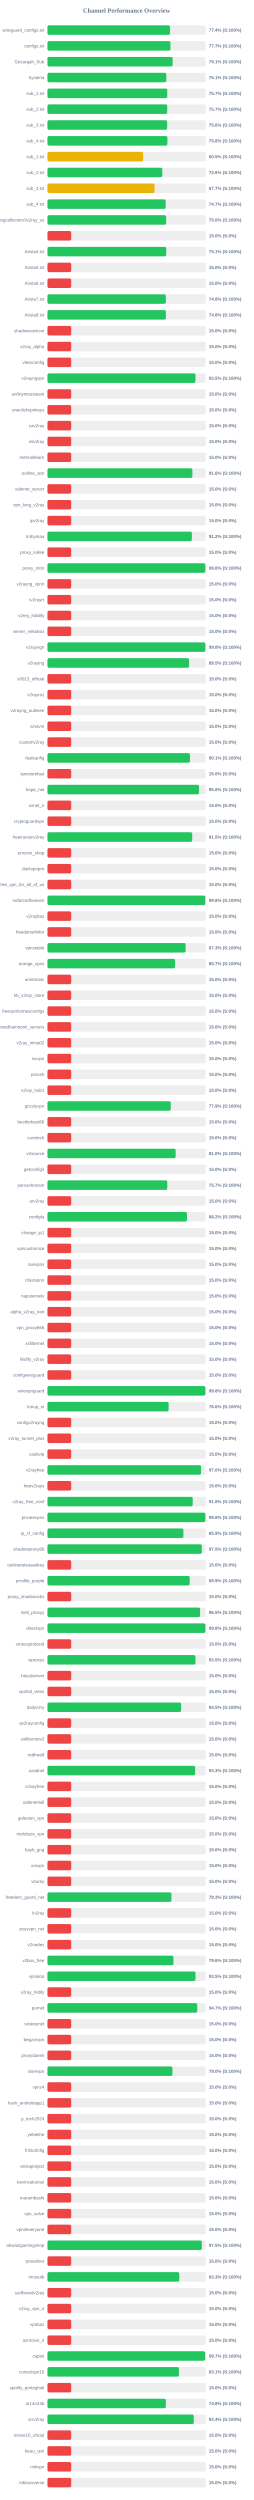
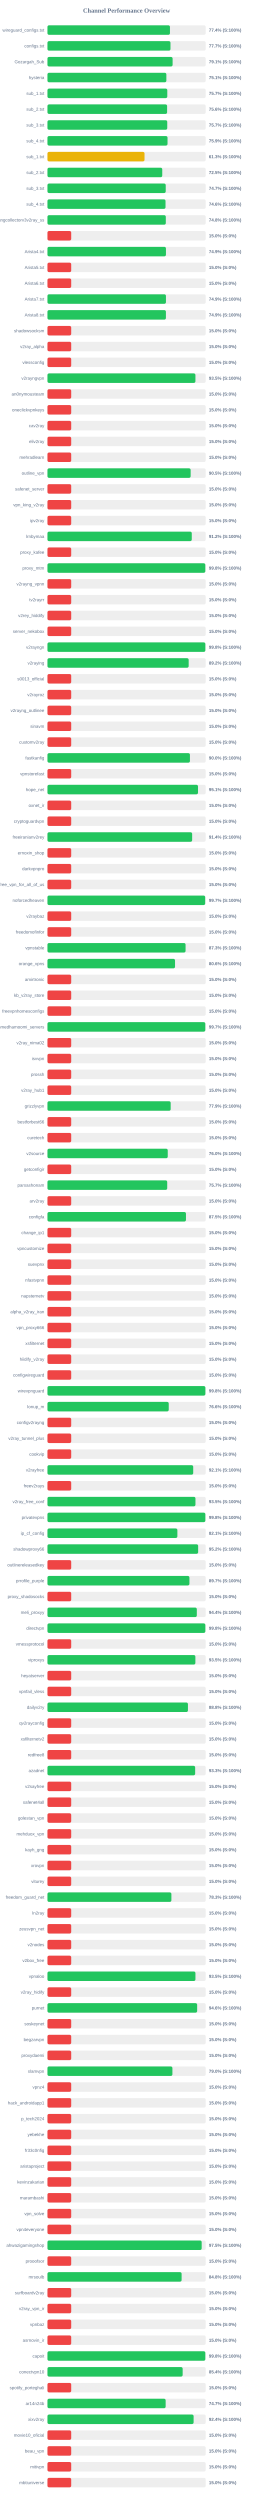
<svg xmlns="http://www.w3.org/2000/svg" width="800" height="7900" version="1.1">
  <style>
        .row { font: 14px Arial; fill: #64748b; }
        .score { font: bold 14px Arial; fill: #64748b; }
    </style>
  <text x="400" y="40" text-anchor="middle" font-size="20px" font-weight="bold" fill="#64748b">Channel Performance Overview</text>
  <rect x="150" y="80" width="500" height="30" fill="#eee" rx="5" />
-   <rect x="150" y="80" width="387.2" height="30" fill="#22c55e" rx="5" />
+   <rect x="150" y="80" width="387.05" height="30" fill="#22c55e" rx="5" />
  <text x="140" y="100" text-anchor="end" class="row">wireguard_configs.txt</text>
  <text x="660" y="100" text-anchor="start" class="score">77.4% (S:100%)</text>
  <rect x="150" y="130" width="500" height="30" fill="#eee" rx="5" />
-   <rect x="150" y="130" width="388.65" height="30" fill="#22c55e" rx="5" />
+   <rect x="150" y="130" width="388.7" height="30" fill="#22c55e" rx="5" />
  <text x="140" y="150" text-anchor="end" class="row">configs.txt</text>
  <text x="660" y="150" text-anchor="start" class="score">77.7% (S:100%)</text>
  <rect x="150" y="180" width="500" height="30" fill="#eee" rx="5" />
-   <rect x="150" y="180" width="395.55" height="30" fill="#22c55e" rx="5" />
+   <rect x="150" y="180" width="395.45" height="30" fill="#22c55e" rx="5" />
  <text x="140" y="200" text-anchor="end" class="row">Gozargah_Sub</text>
  <text x="660" y="200" text-anchor="start" class="score">79.1% (S:100%)</text>
  <rect x="150" y="230" width="500" height="30" fill="#eee" rx="5" />
-   <rect x="150" y="230" width="375.65" height="30" fill="#22c55e" rx="5" />
+   <rect x="150" y="230" width="375.7" height="30" fill="#22c55e" rx="5" />
  <text x="140" y="250" text-anchor="end" class="row">hysteria</text>
  <text x="660" y="250" text-anchor="start" class="score">75.1% (S:100%)</text>
  <rect x="150" y="280" width="500" height="30" fill="#eee" rx="5" />
-   <rect x="150" y="280" width="378.4" height="30" fill="#22c55e" rx="5" />
+   <rect x="150" y="280" width="378.65" height="30" fill="#22c55e" rx="5" />
  <text x="140" y="300" text-anchor="end" class="row">sub_1.txt</text>
  <text x="660" y="300" text-anchor="start" class="score">75.7% (S:100%)</text>
  <rect x="150" y="330" width="500" height="30" fill="#eee" rx="5" />
-   <rect x="150" y="330" width="378.35" height="30" fill="#22c55e" rx="5" />
+   <rect x="150" y="330" width="378.05" height="30" fill="#22c55e" rx="5" />
  <text x="140" y="350" text-anchor="end" class="row">sub_2.txt</text>
-   <text x="660" y="350" text-anchor="start" class="score">75.7% (S:100%)</text>
+   <text x="660" y="350" text-anchor="start" class="score">75.6% (S:100%)</text>
  <rect x="150" y="380" width="500" height="30" fill="#eee" rx="5" />
-   <rect x="150" y="380" width="378.2" height="30" fill="#22c55e" rx="5" />
+   <rect x="150" y="380" width="378.5" height="30" fill="#22c55e" rx="5" />
  <text x="140" y="400" text-anchor="end" class="row">sub_3.txt</text>
-   <text x="660" y="400" text-anchor="start" class="score">75.6% (S:100%)</text>
+   <text x="660" y="400" text-anchor="start" class="score">75.7% (S:100%)</text>
  <rect x="150" y="430" width="500" height="30" fill="#eee" rx="5" />
-   <rect x="150" y="430" width="379.0" height="30" fill="#22c55e" rx="5" />
+   <rect x="150" y="430" width="379.4" height="30" fill="#22c55e" rx="5" />
  <text x="140" y="450" text-anchor="end" class="row">sub_4.txt</text>
-   <text x="660" y="450" text-anchor="start" class="score">75.8% (S:100%)</text>
+   <text x="660" y="450" text-anchor="start" class="score">75.9% (S:100%)</text>
  <rect x="150" y="480" width="500" height="30" fill="#eee" rx="5" />
-   <rect x="150" y="480" width="302.3" height="30" fill="#eab308" rx="5" />
+   <rect x="150" y="480" width="306.7" height="30" fill="#eab308" rx="5" />
  <text x="140" y="500" text-anchor="end" class="row">sub_1.txt</text>
-   <text x="660" y="500" text-anchor="start" class="score">60.5% (S:100%)</text>
+   <text x="660" y="500" text-anchor="start" class="score">61.3% (S:100%)</text>
  <rect x="150" y="530" width="500" height="30" fill="#eee" rx="5" />
-   <rect x="150" y="530" width="362.85" height="30" fill="#22c55e" rx="5" />
+   <rect x="150" y="530" width="362.7" height="30" fill="#22c55e" rx="5" />
  <text x="140" y="550" text-anchor="end" class="row">sub_2.txt</text>
-   <text x="660" y="550" text-anchor="start" class="score">72.6% (S:100%)</text>
+   <text x="660" y="550" text-anchor="start" class="score">72.5% (S:100%)</text>
  <rect x="150" y="580" width="500" height="30" fill="#eee" rx="5" />
-   <rect x="150" y="580" width="338.3" height="30" fill="#eab308" rx="5" />
+   <rect x="150" y="580" width="373.7" height="30" fill="#22c55e" rx="5" />
  <text x="140" y="600" text-anchor="end" class="row">sub_3.txt</text>
-   <text x="660" y="600" text-anchor="start" class="score">67.7% (S:100%)</text>
+   <text x="660" y="600" text-anchor="start" class="score">74.7% (S:100%)</text>
  <rect x="150" y="630" width="500" height="30" fill="#eee" rx="5" />
-   <rect x="150" y="630" width="373.6" height="30" fill="#22c55e" rx="5" />
+   <rect x="150" y="630" width="373.05" height="30" fill="#22c55e" rx="5" />
  <text x="140" y="650" text-anchor="end" class="row">sub_4.txt</text>
-   <text x="660" y="650" text-anchor="start" class="score">74.7% (S:100%)</text>
+   <text x="660" y="650" text-anchor="start" class="score">74.6% (S:100%)</text>
  <rect x="150" y="680" width="500" height="30" fill="#eee" rx="5" />
-   <rect x="150" y="680" width="375.0" height="30" fill="#22c55e" rx="5" />
+   <rect x="150" y="680" width="373.95" height="30" fill="#22c55e" rx="5" />
  <text x="140" y="700" text-anchor="end" class="row">kayhgngcollectorv3v2ray_ss</text>
-   <text x="660" y="700" text-anchor="start" class="score">75.0% (S:100%)</text>
+   <text x="660" y="700" text-anchor="start" class="score">74.8% (S:100%)</text>
  <rect x="150" y="730" width="500" height="30" fill="#eee" rx="5" />
  <rect x="150" y="730" width="75.0" height="30" fill="#ef4444" rx="5" />
  <text x="140" y="750" text-anchor="end" class="row" />
  <text x="660" y="750" text-anchor="start" class="score">15.0% (S:0%)</text>
  <rect x="150" y="780" width="500" height="30" fill="#eee" rx="5" />
-   <rect x="150" y="780" width="375.3" height="30" fill="#22c55e" rx="5" />
+   <rect x="150" y="780" width="374.4" height="30" fill="#22c55e" rx="5" />
  <text x="140" y="800" text-anchor="end" class="row">Arista4.txt</text>
-   <text x="660" y="800" text-anchor="start" class="score">75.1% (S:100%)</text>
+   <text x="660" y="800" text-anchor="start" class="score">74.9% (S:100%)</text>
  <rect x="150" y="830" width="500" height="30" fill="#eee" rx="5" />
  <rect x="150" y="830" width="75.0" height="30" fill="#ef4444" rx="5" />
  <text x="140" y="850" text-anchor="end" class="row">Arista5.txt</text>
  <text x="660" y="850" text-anchor="start" class="score">15.0% (S:0%)</text>
  <rect x="150" y="880" width="500" height="30" fill="#eee" rx="5" />
  <rect x="150" y="880" width="75.0" height="30" fill="#ef4444" rx="5" />
  <text x="140" y="900" text-anchor="end" class="row">Arista6.txt</text>
  <text x="660" y="900" text-anchor="start" class="score">15.0% (S:0%)</text>
  <rect x="150" y="930" width="500" height="30" fill="#eee" rx="5" />
-   <rect x="150" y="930" width="374.1" height="30" fill="#22c55e" rx="5" />
+   <rect x="150" y="930" width="374.4" height="30" fill="#22c55e" rx="5" />
  <text x="140" y="950" text-anchor="end" class="row">Arista7.txt</text>
-   <text x="660" y="950" text-anchor="start" class="score">74.8% (S:100%)</text>
+   <text x="660" y="950" text-anchor="start" class="score">74.9% (S:100%)</text>
  <rect x="150" y="980" width="500" height="30" fill="#eee" rx="5" />
-   <rect x="150" y="980" width="374.15" height="30" fill="#22c55e" rx="5" />
+   <rect x="150" y="980" width="374.3" height="30" fill="#22c55e" rx="5" />
  <text x="140" y="1000" text-anchor="end" class="row">Arista8.txt</text>
-   <text x="660" y="1000" text-anchor="start" class="score">74.8% (S:100%)</text>
+   <text x="660" y="1000" text-anchor="start" class="score">74.9% (S:100%)</text>
  <rect x="150" y="1030" width="500" height="30" fill="#eee" rx="5" />
  <rect x="150" y="1030" width="75.0" height="30" fill="#ef4444" rx="5" />
  <text x="140" y="1050" text-anchor="end" class="row">shadowsocksm</text>
  <text x="660" y="1050" text-anchor="start" class="score">15.0% (S:0%)</text>
  <rect x="150" y="1080" width="500" height="30" fill="#eee" rx="5" />
  <rect x="150" y="1080" width="75.0" height="30" fill="#ef4444" rx="5" />
  <text x="140" y="1100" text-anchor="end" class="row">v2ray_alpha</text>
  <text x="660" y="1100" text-anchor="start" class="score">15.0% (S:0%)</text>
  <rect x="150" y="1130" width="500" height="30" fill="#eee" rx="5" />
  <rect x="150" y="1130" width="75.0" height="30" fill="#ef4444" rx="5" />
  <text x="140" y="1150" text-anchor="end" class="row">vlessconfig</text>
  <text x="660" y="1150" text-anchor="start" class="score">15.0% (S:0%)</text>
  <rect x="150" y="1180" width="500" height="30" fill="#eee" rx="5" />
-   <rect x="150" y="1180" width="467.65" height="30" fill="#22c55e" rx="5" />
+   <rect x="150" y="1180" width="467.55" height="30" fill="#22c55e" rx="5" />
  <text x="140" y="1200" text-anchor="end" class="row">v2rayngvpn</text>
  <text x="660" y="1200" text-anchor="start" class="score">93.5% (S:100%)</text>
  <rect x="150" y="1230" width="500" height="30" fill="#eee" rx="5" />
  <rect x="150" y="1230" width="75.0" height="30" fill="#ef4444" rx="5" />
  <text x="140" y="1250" text-anchor="end" class="row">an0nymousteam</text>
  <text x="660" y="1250" text-anchor="start" class="score">15.0% (S:0%)</text>
  <rect x="150" y="1280" width="500" height="30" fill="#eee" rx="5" />
  <rect x="150" y="1280" width="75.0" height="30" fill="#ef4444" rx="5" />
  <text x="140" y="1300" text-anchor="end" class="row">oneclickvpnkeys</text>
  <text x="660" y="1300" text-anchor="start" class="score">15.0% (S:0%)</text>
  <rect x="150" y="1330" width="500" height="30" fill="#eee" rx="5" />
  <rect x="150" y="1330" width="75.0" height="30" fill="#ef4444" rx="5" />
  <text x="140" y="1350" text-anchor="end" class="row">cav2ray</text>
  <text x="660" y="1350" text-anchor="start" class="score">15.0% (S:0%)</text>
  <rect x="150" y="1380" width="500" height="30" fill="#eee" rx="5" />
  <rect x="150" y="1380" width="75.0" height="30" fill="#ef4444" rx="5" />
  <text x="140" y="1400" text-anchor="end" class="row">eliv2ray</text>
  <text x="660" y="1400" text-anchor="start" class="score">15.0% (S:0%)</text>
  <rect x="150" y="1430" width="500" height="30" fill="#eee" rx="5" />
  <rect x="150" y="1430" width="75.0" height="30" fill="#ef4444" rx="5" />
  <text x="140" y="1450" text-anchor="end" class="row">mehradlearn</text>
  <text x="660" y="1450" text-anchor="start" class="score">15.0% (S:0%)</text>
  <rect x="150" y="1480" width="500" height="30" fill="#eee" rx="5" />
-   <rect x="150" y="1480" width="457.95" height="30" fill="#22c55e" rx="5" />
+   <rect x="150" y="1480" width="452.45" height="30" fill="#22c55e" rx="5" />
  <text x="140" y="1500" text-anchor="end" class="row">outline_vpn</text>
-   <text x="660" y="1500" text-anchor="start" class="score">91.6% (S:100%)</text>
+   <text x="660" y="1500" text-anchor="start" class="score">90.5% (S:100%)</text>
  <rect x="150" y="1530" width="500" height="30" fill="#eee" rx="5" />
  <rect x="150" y="1530" width="75.0" height="30" fill="#ef4444" rx="5" />
  <text x="140" y="1550" text-anchor="end" class="row">safenet_server</text>
  <text x="660" y="1550" text-anchor="start" class="score">15.0% (S:0%)</text>
  <rect x="150" y="1580" width="500" height="30" fill="#eee" rx="5" />
  <rect x="150" y="1580" width="75.0" height="30" fill="#ef4444" rx="5" />
  <text x="140" y="1600" text-anchor="end" class="row">vpn_king_v2ray</text>
  <text x="660" y="1600" text-anchor="start" class="score">15.0% (S:0%)</text>
  <rect x="150" y="1630" width="500" height="30" fill="#eee" rx="5" />
  <rect x="150" y="1630" width="75.0" height="30" fill="#ef4444" rx="5" />
  <text x="140" y="1650" text-anchor="end" class="row">ipv2ray</text>
  <text x="660" y="1650" text-anchor="start" class="score">15.0% (S:0%)</text>
  <rect x="150" y="1680" width="500" height="30" fill="#eee" rx="5" />
-   <rect x="150" y="1680" width="456.25" height="30" fill="#22c55e" rx="5" />
+   <rect x="150" y="1680" width="456.0" height="30" fill="#22c55e" rx="5" />
  <text x="140" y="1700" text-anchor="end" class="row">lrnbymaa</text>
  <text x="660" y="1700" text-anchor="start" class="score">91.2% (S:100%)</text>
  <rect x="150" y="1730" width="500" height="30" fill="#eee" rx="5" />
  <rect x="150" y="1730" width="75.0" height="30" fill="#ef4444" rx="5" />
  <text x="140" y="1750" text-anchor="end" class="row">proxy_kafee</text>
  <text x="660" y="1750" text-anchor="start" class="score">15.0% (S:0%)</text>
  <rect x="150" y="1780" width="500" height="30" fill="#eee" rx="5" />
-   <rect x="150" y="1780" width="498.9" height="30" fill="#22c55e" rx="5" />
+   <rect x="150" y="1780" width="498.75" height="30" fill="#22c55e" rx="5" />
  <text x="140" y="1800" text-anchor="end" class="row">proxy_mtm</text>
  <text x="660" y="1800" text-anchor="start" class="score">99.8% (S:100%)</text>
  <rect x="150" y="1830" width="500" height="30" fill="#eee" rx="5" />
  <rect x="150" y="1830" width="75.0" height="30" fill="#ef4444" rx="5" />
  <text x="140" y="1850" text-anchor="end" class="row">v2rayng_vpnn</text>
  <text x="660" y="1850" text-anchor="start" class="score">15.0% (S:0%)</text>
  <rect x="150" y="1880" width="500" height="30" fill="#eee" rx="5" />
  <rect x="150" y="1880" width="75.0" height="30" fill="#ef4444" rx="5" />
  <text x="140" y="1900" text-anchor="end" class="row">tv2rayrr</text>
  <text x="660" y="1900" text-anchor="start" class="score">15.0% (S:0%)</text>
  <rect x="150" y="1930" width="500" height="30" fill="#eee" rx="5" />
  <rect x="150" y="1930" width="75.0" height="30" fill="#ef4444" rx="5" />
  <text x="140" y="1950" text-anchor="end" class="row">v2rey_hiddify</text>
  <text x="660" y="1950" text-anchor="start" class="score">15.0% (S:0%)</text>
  <rect x="150" y="1980" width="500" height="30" fill="#eee" rx="5" />
  <rect x="150" y="1980" width="75.0" height="30" fill="#ef4444" rx="5" />
  <text x="140" y="2000" text-anchor="end" class="row">server_nekobox</text>
  <text x="660" y="2000" text-anchor="start" class="score">15.0% (S:0%)</text>
  <rect x="150" y="2030" width="500" height="30" fill="#eee" rx="5" />
-   <rect x="150" y="2030" width="498.95" height="30" fill="#22c55e" rx="5" />
+   <rect x="150" y="2030" width="498.85" height="30" fill="#22c55e" rx="5" />
  <text x="140" y="2050" text-anchor="end" class="row">v2rayngn</text>
  <text x="660" y="2050" text-anchor="start" class="score">99.8% (S:100%)</text>
  <rect x="150" y="2080" width="500" height="30" fill="#eee" rx="5" />
-   <rect x="150" y="2080" width="447.45" height="30" fill="#22c55e" rx="5" />
+   <rect x="150" y="2080" width="446.2" height="30" fill="#22c55e" rx="5" />
  <text x="140" y="2100" text-anchor="end" class="row">v2raying</text>
-   <text x="660" y="2100" text-anchor="start" class="score">89.5% (S:100%)</text>
+   <text x="660" y="2100" text-anchor="start" class="score">89.2% (S:100%)</text>
  <rect x="150" y="2130" width="500" height="30" fill="#eee" rx="5" />
  <rect x="150" y="2130" width="75.0" height="30" fill="#ef4444" rx="5" />
  <text x="140" y="2150" text-anchor="end" class="row">s0013_official</text>
  <text x="660" y="2150" text-anchor="start" class="score">15.0% (S:0%)</text>
  <rect x="150" y="2180" width="500" height="30" fill="#eee" rx="5" />
  <rect x="150" y="2180" width="75.0" height="30" fill="#ef4444" rx="5" />
  <text x="140" y="2200" text-anchor="end" class="row">v2rayroz</text>
  <text x="660" y="2200" text-anchor="start" class="score">15.0% (S:0%)</text>
  <rect x="150" y="2230" width="500" height="30" fill="#eee" rx="5" />
  <rect x="150" y="2230" width="75.0" height="30" fill="#ef4444" rx="5" />
  <text x="140" y="2250" text-anchor="end" class="row">v2rayng_outlinee</text>
  <text x="660" y="2250" text-anchor="start" class="score">15.0% (S:0%)</text>
  <rect x="150" y="2280" width="500" height="30" fill="#eee" rx="5" />
  <rect x="150" y="2280" width="75.0" height="30" fill="#ef4444" rx="5" />
  <text x="140" y="2300" text-anchor="end" class="row">sinavm</text>
  <text x="660" y="2300" text-anchor="start" class="score">15.0% (S:0%)</text>
  <rect x="150" y="2330" width="500" height="30" fill="#eee" rx="5" />
  <rect x="150" y="2330" width="75.0" height="30" fill="#ef4444" rx="5" />
  <text x="140" y="2350" text-anchor="end" class="row">customv2ray</text>
  <text x="660" y="2350" text-anchor="start" class="score">15.0% (S:0%)</text>
  <rect x="150" y="2380" width="500" height="30" fill="#eee" rx="5" />
-   <rect x="150" y="2380" width="450.3" height="30" fill="#22c55e" rx="5" />
+   <rect x="150" y="2380" width="450.2" height="30" fill="#22c55e" rx="5" />
  <text x="140" y="2400" text-anchor="end" class="row">fastkanfig</text>
-   <text x="660" y="2400" text-anchor="start" class="score">90.1% (S:100%)</text>
+   <text x="660" y="2400" text-anchor="start" class="score">90.0% (S:100%)</text>
  <rect x="150" y="2430" width="500" height="30" fill="#eee" rx="5" />
  <rect x="150" y="2430" width="75.0" height="30" fill="#ef4444" rx="5" />
  <text x="140" y="2450" text-anchor="end" class="row">vpnstorefast</text>
  <text x="660" y="2450" text-anchor="start" class="score">15.0% (S:0%)</text>
  <rect x="150" y="2480" width="500" height="30" fill="#eee" rx="5" />
-   <rect x="150" y="2480" width="478.9" height="30" fill="#22c55e" rx="5" />
+   <rect x="150" y="2480" width="475.7" height="30" fill="#22c55e" rx="5" />
  <text x="140" y="2500" text-anchor="end" class="row">hope_net</text>
-   <text x="660" y="2500" text-anchor="start" class="score">95.8% (S:100%)</text>
+   <text x="660" y="2500" text-anchor="start" class="score">95.1% (S:100%)</text>
  <rect x="150" y="2530" width="500" height="30" fill="#eee" rx="5" />
  <rect x="150" y="2530" width="75.0" height="30" fill="#ef4444" rx="5" />
  <text x="140" y="2550" text-anchor="end" class="row">oxnet_ir</text>
  <text x="660" y="2550" text-anchor="start" class="score">15.0% (S:0%)</text>
  <rect x="150" y="2580" width="500" height="30" fill="#eee" rx="5" />
  <rect x="150" y="2580" width="75.0" height="30" fill="#ef4444" rx="5" />
  <text x="140" y="2600" text-anchor="end" class="row">cryptoguardvpn</text>
  <text x="660" y="2600" text-anchor="start" class="score">15.0% (S:0%)</text>
  <rect x="150" y="2630" width="500" height="30" fill="#eee" rx="5" />
-   <rect x="150" y="2630" width="457.45" height="30" fill="#22c55e" rx="5" />
+   <rect x="150" y="2630" width="457.2" height="30" fill="#22c55e" rx="5" />
  <text x="140" y="2650" text-anchor="end" class="row">freeiranianv2rey</text>
-   <text x="660" y="2650" text-anchor="start" class="score">91.5% (S:100%)</text>
+   <text x="660" y="2650" text-anchor="start" class="score">91.4% (S:100%)</text>
  <rect x="150" y="2680" width="500" height="30" fill="#eee" rx="5" />
  <rect x="150" y="2680" width="75.0" height="30" fill="#ef4444" rx="5" />
  <text x="140" y="2700" text-anchor="end" class="row">ernoxin_shop</text>
  <text x="660" y="2700" text-anchor="start" class="score">15.0% (S:0%)</text>
  <rect x="150" y="2730" width="500" height="30" fill="#eee" rx="5" />
  <rect x="150" y="2730" width="75.0" height="30" fill="#ef4444" rx="5" />
  <text x="140" y="2750" text-anchor="end" class="row">darkvpnpro</text>
  <text x="660" y="2750" text-anchor="start" class="score">15.0% (S:0%)</text>
  <rect x="150" y="2780" width="500" height="30" fill="#eee" rx="5" />
  <rect x="150" y="2780" width="75.0" height="30" fill="#ef4444" rx="5" />
  <text x="140" y="2800" text-anchor="end" class="row">free_vpn_for_all_of_us</text>
  <text x="660" y="2800" text-anchor="start" class="score">15.0% (S:0%)</text>
  <rect x="150" y="2830" width="500" height="30" fill="#eee" rx="5" />
-   <rect x="150" y="2830" width="498.85" height="30" fill="#22c55e" rx="5" />
+   <rect x="150" y="2830" width="498.3" height="30" fill="#22c55e" rx="5" />
  <text x="140" y="2850" text-anchor="end" class="row">noforcedheaven</text>
-   <text x="660" y="2850" text-anchor="start" class="score">99.8% (S:100%)</text>
+   <text x="660" y="2850" text-anchor="start" class="score">99.7% (S:100%)</text>
  <rect x="150" y="2880" width="500" height="30" fill="#eee" rx="5" />
  <rect x="150" y="2880" width="75.0" height="30" fill="#ef4444" rx="5" />
  <text x="140" y="2900" text-anchor="end" class="row">v2raybaz</text>
  <text x="660" y="2900" text-anchor="start" class="score">15.0% (S:0%)</text>
  <rect x="150" y="2930" width="500" height="30" fill="#eee" rx="5" />
  <rect x="150" y="2930" width="75.0" height="30" fill="#ef4444" rx="5" />
  <text x="140" y="2950" text-anchor="end" class="row">freedomofinfor</text>
  <text x="660" y="2950" text-anchor="start" class="score">15.0% (S:0%)</text>
  <rect x="150" y="2980" width="500" height="30" fill="#eee" rx="5" />
-   <rect x="150" y="2980" width="436.55" height="30" fill="#22c55e" rx="5" />
+   <rect x="150" y="2980" width="436.4" height="30" fill="#22c55e" rx="5" />
  <text x="140" y="3000" text-anchor="end" class="row">vpnstable</text>
  <text x="660" y="3000" text-anchor="start" class="score">87.3% (S:100%)</text>
  <rect x="150" y="3030" width="500" height="30" fill="#eee" rx="5" />
-   <rect x="150" y="3030" width="403.3" height="30" fill="#22c55e" rx="5" />
+   <rect x="150" y="3030" width="403.1" height="30" fill="#22c55e" rx="5" />
  <text x="140" y="3050" text-anchor="end" class="row">orange_vpns</text>
-   <text x="660" y="3050" text-anchor="start" class="score">80.7% (S:100%)</text>
+   <text x="660" y="3050" text-anchor="start" class="score">80.6% (S:100%)</text>
  <rect x="150" y="3080" width="500" height="30" fill="#eee" rx="5" />
  <rect x="150" y="3080" width="75.0" height="30" fill="#ef4444" rx="5" />
  <text x="140" y="3100" text-anchor="end" class="row">amirtronic</text>
  <text x="660" y="3100" text-anchor="start" class="score">15.0% (S:0%)</text>
  <rect x="150" y="3130" width="500" height="30" fill="#eee" rx="5" />
  <rect x="150" y="3130" width="75.0" height="30" fill="#ef4444" rx="5" />
  <text x="140" y="3150" text-anchor="end" class="row">kb_v2ray_store</text>
  <text x="660" y="3150" text-anchor="start" class="score">15.0% (S:0%)</text>
  <rect x="150" y="3180" width="500" height="30" fill="#eee" rx="5" />
  <rect x="150" y="3180" width="75.0" height="30" fill="#ef4444" rx="5" />
  <text x="140" y="3200" text-anchor="end" class="row">freevpnhomesconfigs</text>
  <text x="660" y="3200" text-anchor="start" class="score">15.0% (S:0%)</text>
  <rect x="150" y="3230" width="500" height="30" fill="#eee" rx="5" />
-   <rect x="150" y="3230" width="75.0" height="30" fill="#ef4444" rx="5" />
+   <rect x="150" y="3230" width="498.7" height="30" fill="#22c55e" rx="5" />
  <text x="140" y="3250" text-anchor="end" class="row">ahmedhamoomi_servers</text>
-   <text x="660" y="3250" text-anchor="start" class="score">15.0% (S:0%)</text>
+   <text x="660" y="3250" text-anchor="start" class="score">99.7% (S:100%)</text>
  <rect x="150" y="3280" width="500" height="30" fill="#eee" rx="5" />
  <rect x="150" y="3280" width="75.0" height="30" fill="#ef4444" rx="5" />
  <text x="140" y="3300" text-anchor="end" class="row">v2ray_nima02</text>
  <text x="660" y="3300" text-anchor="start" class="score">15.0% (S:0%)</text>
  <rect x="150" y="3330" width="500" height="30" fill="#eee" rx="5" />
  <rect x="150" y="3330" width="75.0" height="30" fill="#ef4444" rx="5" />
  <text x="140" y="3350" text-anchor="end" class="row">isvvpn</text>
  <text x="660" y="3350" text-anchor="start" class="score">15.0% (S:0%)</text>
  <rect x="150" y="3380" width="500" height="30" fill="#eee" rx="5" />
  <rect x="150" y="3380" width="75.0" height="30" fill="#ef4444" rx="5" />
  <text x="140" y="3400" text-anchor="end" class="row">prossh</text>
  <text x="660" y="3400" text-anchor="start" class="score">15.0% (S:0%)</text>
  <rect x="150" y="3430" width="500" height="30" fill="#eee" rx="5" />
  <rect x="150" y="3430" width="75.0" height="30" fill="#ef4444" rx="5" />
  <text x="140" y="3450" text-anchor="end" class="row">v2ray_hub1</text>
  <text x="660" y="3450" text-anchor="start" class="score">15.0% (S:0%)</text>
  <rect x="150" y="3480" width="500" height="30" fill="#eee" rx="5" />
-   <rect x="150" y="3480" width="389.6" height="30" fill="#22c55e" rx="5" />
+   <rect x="150" y="3480" width="389.35" height="30" fill="#22c55e" rx="5" />
  <text x="140" y="3500" text-anchor="end" class="row">grizzlyvpn</text>
  <text x="660" y="3500" text-anchor="start" class="score">77.9% (S:100%)</text>
  <rect x="150" y="3530" width="500" height="30" fill="#eee" rx="5" />
  <rect x="150" y="3530" width="75.0" height="30" fill="#ef4444" rx="5" />
  <text x="140" y="3550" text-anchor="end" class="row">bestforbest66</text>
  <text x="660" y="3550" text-anchor="start" class="score">15.0% (S:0%)</text>
  <rect x="150" y="3580" width="500" height="30" fill="#eee" rx="5" />
  <rect x="150" y="3580" width="75.0" height="30" fill="#ef4444" rx="5" />
  <text x="140" y="3600" text-anchor="end" class="row">curetech</text>
  <text x="660" y="3600" text-anchor="start" class="score">15.0% (S:0%)</text>
  <rect x="150" y="3630" width="500" height="30" fill="#eee" rx="5" />
-   <rect x="150" y="3630" width="405.05" height="30" fill="#22c55e" rx="5" />
+   <rect x="150" y="3630" width="380.1" height="30" fill="#22c55e" rx="5" />
  <text x="140" y="3650" text-anchor="end" class="row">v2source</text>
-   <text x="660" y="3650" text-anchor="start" class="score">81.0% (S:100%)</text>
+   <text x="660" y="3650" text-anchor="start" class="score">76.0% (S:100%)</text>
  <rect x="150" y="3680" width="500" height="30" fill="#eee" rx="5" />
  <rect x="150" y="3680" width="75.0" height="30" fill="#ef4444" rx="5" />
  <text x="140" y="3700" text-anchor="end" class="row">getconfigir</text>
  <text x="660" y="3700" text-anchor="start" class="score">15.0% (S:0%)</text>
  <rect x="150" y="3730" width="500" height="30" fill="#eee" rx="5" />
-   <rect x="150" y="3730" width="378.6" height="30" fill="#22c55e" rx="5" />
+   <rect x="150" y="3730" width="378.4" height="30" fill="#22c55e" rx="5" />
  <text x="140" y="3750" text-anchor="end" class="row">parsashonam</text>
  <text x="660" y="3750" text-anchor="start" class="score">75.7% (S:100%)</text>
  <rect x="150" y="3780" width="500" height="30" fill="#eee" rx="5" />
  <rect x="150" y="3780" width="75.0" height="30" fill="#ef4444" rx="5" />
  <text x="140" y="3800" text-anchor="end" class="row">arv2ray</text>
  <text x="660" y="3800" text-anchor="start" class="score">15.0% (S:0%)</text>
  <rect x="150" y="3830" width="500" height="30" fill="#eee" rx="5" />
-   <rect x="150" y="3830" width="440.9" height="30" fill="#22c55e" rx="5" />
+   <rect x="150" y="3830" width="437.65" height="30" fill="#22c55e" rx="5" />
  <text x="140" y="3850" text-anchor="end" class="row">configfa</text>
-   <text x="660" y="3850" text-anchor="start" class="score">88.2% (S:100%)</text>
+   <text x="660" y="3850" text-anchor="start" class="score">87.5% (S:100%)</text>
  <rect x="150" y="3880" width="500" height="30" fill="#eee" rx="5" />
  <rect x="150" y="3880" width="75.0" height="30" fill="#ef4444" rx="5" />
  <text x="140" y="3900" text-anchor="end" class="row">change_ip1</text>
  <text x="660" y="3900" text-anchor="start" class="score">15.0% (S:0%)</text>
  <rect x="150" y="3930" width="500" height="30" fill="#eee" rx="5" />
  <rect x="150" y="3930" width="75.0" height="30" fill="#ef4444" rx="5" />
  <text x="140" y="3950" text-anchor="end" class="row">vpncustomize</text>
  <text x="660" y="3950" text-anchor="start" class="score">15.0% (S:0%)</text>
  <rect x="150" y="3980" width="500" height="30" fill="#eee" rx="5" />
  <rect x="150" y="3980" width="75.0" height="30" fill="#ef4444" rx="5" />
  <text x="140" y="4000" text-anchor="end" class="row">suevpnx</text>
  <text x="660" y="4000" text-anchor="start" class="score">15.0% (S:0%)</text>
  <rect x="150" y="4030" width="500" height="30" fill="#eee" rx="5" />
  <rect x="150" y="4030" width="75.0" height="30" fill="#ef4444" rx="5" />
  <text x="140" y="4050" text-anchor="end" class="row">nfastvpnn</text>
  <text x="660" y="4050" text-anchor="start" class="score">15.0% (S:0%)</text>
  <rect x="150" y="4080" width="500" height="30" fill="#eee" rx="5" />
  <rect x="150" y="4080" width="75.0" height="30" fill="#ef4444" rx="5" />
  <text x="140" y="4100" text-anchor="end" class="row">napsternetv</text>
  <text x="660" y="4100" text-anchor="start" class="score">15.0% (S:0%)</text>
  <rect x="150" y="4130" width="500" height="30" fill="#eee" rx="5" />
  <rect x="150" y="4130" width="75.0" height="30" fill="#ef4444" rx="5" />
  <text x="140" y="4150" text-anchor="end" class="row">alpha_v2ray_iran</text>
  <text x="660" y="4150" text-anchor="start" class="score">15.0% (S:0%)</text>
  <rect x="150" y="4180" width="500" height="30" fill="#eee" rx="5" />
  <rect x="150" y="4180" width="75.0" height="30" fill="#ef4444" rx="5" />
  <text x="140" y="4200" text-anchor="end" class="row">vpn_proxy666</text>
  <text x="660" y="4200" text-anchor="start" class="score">15.0% (S:0%)</text>
  <rect x="150" y="4230" width="500" height="30" fill="#eee" rx="5" />
  <rect x="150" y="4230" width="75.0" height="30" fill="#ef4444" rx="5" />
  <text x="140" y="4250" text-anchor="end" class="row">xsfilternet</text>
  <text x="660" y="4250" text-anchor="start" class="score">15.0% (S:0%)</text>
  <rect x="150" y="4280" width="500" height="30" fill="#eee" rx="5" />
  <rect x="150" y="4280" width="75.0" height="30" fill="#ef4444" rx="5" />
  <text x="140" y="4300" text-anchor="end" class="row">hiidify_v2ray</text>
  <text x="660" y="4300" text-anchor="start" class="score">15.0% (S:0%)</text>
  <rect x="150" y="4330" width="500" height="30" fill="#eee" rx="5" />
  <rect x="150" y="4330" width="75.0" height="30" fill="#ef4444" rx="5" />
  <text x="140" y="4350" text-anchor="end" class="row">configwireguard</text>
  <text x="660" y="4350" text-anchor="start" class="score">15.0% (S:0%)</text>
  <rect x="150" y="4380" width="500" height="30" fill="#eee" rx="5" />
-   <rect x="150" y="4380" width="499.05" height="30" fill="#22c55e" rx="5" />
+   <rect x="150" y="4380" width="498.95" height="30" fill="#22c55e" rx="5" />
  <text x="140" y="4400" text-anchor="end" class="row">wirevpnguard</text>
  <text x="660" y="4400" text-anchor="start" class="score">99.8% (S:100%)</text>
  <rect x="150" y="4430" width="500" height="30" fill="#eee" rx="5" />
-   <rect x="150" y="4430" width="382.85" height="30" fill="#22c55e" rx="5" />
+   <rect x="150" y="4430" width="383.2" height="30" fill="#22c55e" rx="5" />
  <text x="140" y="4450" text-anchor="end" class="row">lonup_m</text>
  <text x="660" y="4450" text-anchor="start" class="score">76.6% (S:100%)</text>
  <rect x="150" y="4480" width="500" height="30" fill="#eee" rx="5" />
  <rect x="150" y="4480" width="75.0" height="30" fill="#ef4444" rx="5" />
  <text x="140" y="4500" text-anchor="end" class="row">configv2rayng</text>
  <text x="660" y="4500" text-anchor="start" class="score">15.0% (S:0%)</text>
  <rect x="150" y="4530" width="500" height="30" fill="#eee" rx="5" />
  <rect x="150" y="4530" width="75.0" height="30" fill="#ef4444" rx="5" />
  <text x="140" y="4550" text-anchor="end" class="row">v2ray_tunnel_plus</text>
  <text x="660" y="4550" text-anchor="start" class="score">15.0% (S:0%)</text>
  <rect x="150" y="4580" width="500" height="30" fill="#eee" rx="5" />
  <rect x="150" y="4580" width="75.0" height="30" fill="#ef4444" rx="5" />
  <text x="140" y="4600" text-anchor="end" class="row">cookvip</text>
  <text x="660" y="4600" text-anchor="start" class="score">15.0% (S:0%)</text>
  <rect x="150" y="4630" width="500" height="30" fill="#eee" rx="5" />
-   <rect x="150" y="4630" width="485.1" height="30" fill="#22c55e" rx="5" />
+   <rect x="150" y="4630" width="460.55" height="30" fill="#22c55e" rx="5" />
  <text x="140" y="4650" text-anchor="end" class="row">v2rayfree</text>
-   <text x="660" y="4650" text-anchor="start" class="score">97.0% (S:100%)</text>
+   <text x="660" y="4650" text-anchor="start" class="score">92.1% (S:100%)</text>
  <rect x="150" y="4680" width="500" height="30" fill="#eee" rx="5" />
  <rect x="150" y="4680" width="75.0" height="30" fill="#ef4444" rx="5" />
  <text x="140" y="4700" text-anchor="end" class="row">freev2rays</text>
  <text x="660" y="4700" text-anchor="start" class="score">15.0% (S:0%)</text>
  <rect x="150" y="4730" width="500" height="30" fill="#eee" rx="5" />
-   <rect x="150" y="4730" width="459.0" height="30" fill="#22c55e" rx="5" />
+   <rect x="150" y="4730" width="467.65" height="30" fill="#22c55e" rx="5" />
  <text x="140" y="4750" text-anchor="end" class="row">v2ray_free_conf</text>
-   <text x="660" y="4750" text-anchor="start" class="score">91.8% (S:100%)</text>
+   <text x="660" y="4750" text-anchor="start" class="score">93.5% (S:100%)</text>
  <rect x="150" y="4780" width="500" height="30" fill="#eee" rx="5" />
-   <rect x="150" y="4780" width="499.0" height="30" fill="#22c55e" rx="5" />
+   <rect x="150" y="4780" width="498.85" height="30" fill="#22c55e" rx="5" />
  <text x="140" y="4800" text-anchor="end" class="row">privatevpns</text>
  <text x="660" y="4800" text-anchor="start" class="score">99.8% (S:100%)</text>
  <rect x="150" y="4830" width="500" height="30" fill="#eee" rx="5" />
-   <rect x="150" y="4830" width="429.55" height="30" fill="#22c55e" rx="5" />
+   <rect x="150" y="4830" width="410.5" height="30" fill="#22c55e" rx="5" />
  <text x="140" y="4850" text-anchor="end" class="row">ip_cf_config</text>
-   <text x="660" y="4850" text-anchor="start" class="score">85.9% (S:100%)</text>
+   <text x="660" y="4850" text-anchor="start" class="score">82.1% (S:100%)</text>
  <rect x="150" y="4880" width="500" height="30" fill="#eee" rx="5" />
-   <rect x="150" y="4880" width="487.75" height="30" fill="#22c55e" rx="5" />
+   <rect x="150" y="4880" width="476.15" height="30" fill="#22c55e" rx="5" />
  <text x="140" y="4900" text-anchor="end" class="row">shadowproxy66</text>
-   <text x="660" y="4900" text-anchor="start" class="score">97.5% (S:100%)</text>
+   <text x="660" y="4900" text-anchor="start" class="score">95.2% (S:100%)</text>
  <rect x="150" y="4930" width="500" height="30" fill="#eee" rx="5" />
  <rect x="150" y="4930" width="75.0" height="30" fill="#ef4444" rx="5" />
  <text x="140" y="4950" text-anchor="end" class="row">outlinereleasedkey</text>
  <text x="660" y="4950" text-anchor="start" class="score">15.0% (S:0%)</text>
  <rect x="150" y="4980" width="500" height="30" fill="#eee" rx="5" />
-   <rect x="150" y="4980" width="449.4" height="30" fill="#22c55e" rx="5" />
+   <rect x="150" y="4980" width="448.6" height="30" fill="#22c55e" rx="5" />
  <text x="140" y="5000" text-anchor="end" class="row">prrofile_purple</text>
-   <text x="660" y="5000" text-anchor="start" class="score">89.9% (S:100%)</text>
+   <text x="660" y="5000" text-anchor="start" class="score">89.7% (S:100%)</text>
  <rect x="150" y="5030" width="500" height="30" fill="#eee" rx="5" />
  <rect x="150" y="5030" width="75.0" height="30" fill="#ef4444" rx="5" />
  <text x="140" y="5050" text-anchor="end" class="row">proxy_shadosocks</text>
  <text x="660" y="5050" text-anchor="start" class="score">15.0% (S:0%)</text>
  <rect x="150" y="5080" width="500" height="30" fill="#eee" rx="5" />
-   <rect x="150" y="5080" width="482.3" height="30" fill="#22c55e" rx="5" />
+   <rect x="150" y="5080" width="471.95" height="30" fill="#22c55e" rx="5" />
  <text x="140" y="5100" text-anchor="end" class="row">meli_proxyy</text>
-   <text x="660" y="5100" text-anchor="start" class="score">96.5% (S:100%)</text>
+   <text x="660" y="5100" text-anchor="start" class="score">94.4% (S:100%)</text>
  <rect x="150" y="5130" width="500" height="30" fill="#eee" rx="5" />
-   <rect x="150" y="5130" width="499.05" height="30" fill="#22c55e" rx="5" />
+   <rect x="150" y="5130" width="498.85" height="30" fill="#22c55e" rx="5" />
  <text x="140" y="5150" text-anchor="end" class="row">directvpn</text>
  <text x="660" y="5150" text-anchor="start" class="score">99.8% (S:100%)</text>
  <rect x="150" y="5180" width="500" height="30" fill="#eee" rx="5" />
  <rect x="150" y="5180" width="75.0" height="30" fill="#ef4444" rx="5" />
  <text x="140" y="5200" text-anchor="end" class="row">vmessprotocol</text>
  <text x="660" y="5200" text-anchor="start" class="score">15.0% (S:0%)</text>
  <rect x="150" y="5230" width="500" height="30" fill="#eee" rx="5" />
-   <rect x="150" y="5230" width="467.75" height="30" fill="#22c55e" rx="5" />
+   <rect x="150" y="5230" width="467.4" height="30" fill="#22c55e" rx="5" />
  <text x="140" y="5250" text-anchor="end" class="row">viproxys</text>
  <text x="660" y="5250" text-anchor="start" class="score">93.5% (S:100%)</text>
  <rect x="150" y="5280" width="500" height="30" fill="#eee" rx="5" />
  <rect x="150" y="5280" width="75.0" height="30" fill="#ef4444" rx="5" />
  <text x="140" y="5300" text-anchor="end" class="row">heyatserver</text>
  <text x="660" y="5300" text-anchor="start" class="score">15.0% (S:0%)</text>
  <rect x="150" y="5330" width="500" height="30" fill="#eee" rx="5" />
  <rect x="150" y="5330" width="75.0" height="30" fill="#ef4444" rx="5" />
  <text x="140" y="5350" text-anchor="end" class="row">vpnfail_vless</text>
  <text x="660" y="5350" text-anchor="start" class="score">15.0% (S:0%)</text>
  <rect x="150" y="5380" width="500" height="30" fill="#eee" rx="5" />
-   <rect x="150" y="5380" width="422.3" height="30" fill="#22c55e" rx="5" />
+   <rect x="150" y="5380" width="443.9" height="30" fill="#22c55e" rx="5" />
  <text x="140" y="5400" text-anchor="end" class="row">dailyv2ry</text>
-   <text x="660" y="5400" text-anchor="start" class="score">84.5% (S:100%)</text>
+   <text x="660" y="5400" text-anchor="start" class="score">88.8% (S:100%)</text>
  <rect x="150" y="5430" width="500" height="30" fill="#eee" rx="5" />
  <rect x="150" y="5430" width="75.0" height="30" fill="#ef4444" rx="5" />
  <text x="140" y="5450" text-anchor="end" class="row">qv2rayconfig</text>
  <text x="660" y="5450" text-anchor="start" class="score">15.0% (S:0%)</text>
  <rect x="150" y="5480" width="500" height="30" fill="#eee" rx="5" />
  <rect x="150" y="5480" width="75.0" height="30" fill="#ef4444" rx="5" />
  <text x="140" y="5500" text-anchor="end" class="row">xsfilternetv2</text>
  <text x="660" y="5500" text-anchor="start" class="score">15.0% (S:0%)</text>
  <rect x="150" y="5530" width="500" height="30" fill="#eee" rx="5" />
  <rect x="150" y="5530" width="75.0" height="30" fill="#ef4444" rx="5" />
  <text x="140" y="5550" text-anchor="end" class="row">redfree8</text>
  <text x="660" y="5550" text-anchor="start" class="score">15.0% (S:0%)</text>
  <rect x="150" y="5580" width="500" height="30" fill="#eee" rx="5" />
  <rect x="150" y="5580" width="466.7" height="30" fill="#22c55e" rx="5" />
  <text x="140" y="5600" text-anchor="end" class="row">azadnet</text>
  <text x="660" y="5600" text-anchor="start" class="score">93.3% (S:100%)</text>
  <rect x="150" y="5630" width="500" height="30" fill="#eee" rx="5" />
  <rect x="150" y="5630" width="75.0" height="30" fill="#ef4444" rx="5" />
  <text x="140" y="5650" text-anchor="end" class="row">v2sayfree</text>
  <text x="660" y="5650" text-anchor="start" class="score">15.0% (S:0%)</text>
  <rect x="150" y="5680" width="500" height="30" fill="#eee" rx="5" />
  <rect x="150" y="5680" width="75.0" height="30" fill="#ef4444" rx="5" />
  <text x="140" y="5700" text-anchor="end" class="row">safenet4all</text>
  <text x="660" y="5700" text-anchor="start" class="score">15.0% (S:0%)</text>
  <rect x="150" y="5730" width="500" height="30" fill="#eee" rx="5" />
  <rect x="150" y="5730" width="75.0" height="30" fill="#ef4444" rx="5" />
  <text x="140" y="5750" text-anchor="end" class="row">golestan_vpn</text>
  <text x="660" y="5750" text-anchor="start" class="score">15.0% (S:0%)</text>
  <rect x="150" y="5780" width="500" height="30" fill="#eee" rx="5" />
  <rect x="150" y="5780" width="75.0" height="30" fill="#ef4444" rx="5" />
  <text x="140" y="5800" text-anchor="end" class="row">mehduox_vpn</text>
  <text x="660" y="5800" text-anchor="start" class="score">15.0% (S:0%)</text>
  <rect x="150" y="5830" width="500" height="30" fill="#eee" rx="5" />
  <rect x="150" y="5830" width="75.0" height="30" fill="#ef4444" rx="5" />
  <text x="140" y="5850" text-anchor="end" class="row">kayh_gng</text>
  <text x="660" y="5850" text-anchor="start" class="score">15.0% (S:0%)</text>
  <rect x="150" y="5880" width="500" height="30" fill="#eee" rx="5" />
  <rect x="150" y="5880" width="75.0" height="30" fill="#ef4444" rx="5" />
  <text x="140" y="5900" text-anchor="end" class="row">xrovpn</text>
  <text x="660" y="5900" text-anchor="start" class="score">15.0% (S:0%)</text>
  <rect x="150" y="5930" width="500" height="30" fill="#eee" rx="5" />
  <rect x="150" y="5930" width="75.0" height="30" fill="#ef4444" rx="5" />
  <text x="140" y="5950" text-anchor="end" class="row">viturey</text>
  <text x="660" y="5950" text-anchor="start" class="score">15.0% (S:0%)</text>
  <rect x="150" y="5980" width="500" height="30" fill="#eee" rx="5" />
-   <rect x="150" y="5980" width="391.75" height="30" fill="#22c55e" rx="5" />
+   <rect x="150" y="5980" width="391.6" height="30" fill="#22c55e" rx="5" />
  <text x="140" y="6000" text-anchor="end" class="row">freedom_guard_net</text>
  <text x="660" y="6000" text-anchor="start" class="score">78.3% (S:100%)</text>
  <rect x="150" y="6030" width="500" height="30" fill="#eee" rx="5" />
  <rect x="150" y="6030" width="75.0" height="30" fill="#ef4444" rx="5" />
  <text x="140" y="6050" text-anchor="end" class="row">ln2ray</text>
  <text x="660" y="6050" text-anchor="start" class="score">15.0% (S:0%)</text>
  <rect x="150" y="6080" width="500" height="30" fill="#eee" rx="5" />
  <rect x="150" y="6080" width="75.0" height="30" fill="#ef4444" rx="5" />
  <text x="140" y="6100" text-anchor="end" class="row">zeusvpn_net</text>
  <text x="660" y="6100" text-anchor="start" class="score">15.0% (S:0%)</text>
  <rect x="150" y="6130" width="500" height="30" fill="#eee" rx="5" />
  <rect x="150" y="6130" width="75.0" height="30" fill="#ef4444" rx="5" />
  <text x="140" y="6150" text-anchor="end" class="row">v2nodes</text>
  <text x="660" y="6150" text-anchor="start" class="score">15.0% (S:0%)</text>
  <rect x="150" y="6180" width="500" height="30" fill="#eee" rx="5" />
-   <rect x="150" y="6180" width="398.05" height="30" fill="#22c55e" rx="5" />
+   <rect x="150" y="6180" width="75.0" height="30" fill="#ef4444" rx="5" />
  <text x="140" y="6200" text-anchor="end" class="row">v2box_free</text>
-   <text x="660" y="6200" text-anchor="start" class="score">79.6% (S:100%)</text>
+   <text x="660" y="6200" text-anchor="start" class="score">15.0% (S:0%)</text>
  <rect x="150" y="6230" width="500" height="30" fill="#eee" rx="5" />
-   <rect x="150" y="6230" width="467.75" height="30" fill="#22c55e" rx="5" />
+   <rect x="150" y="6230" width="467.6" height="30" fill="#22c55e" rx="5" />
  <text x="140" y="6250" text-anchor="end" class="row">vpnaloo</text>
  <text x="660" y="6250" text-anchor="start" class="score">93.5% (S:100%)</text>
  <rect x="150" y="6280" width="500" height="30" fill="#eee" rx="5" />
  <rect x="150" y="6280" width="75.0" height="30" fill="#ef4444" rx="5" />
  <text x="140" y="6300" text-anchor="end" class="row">v2ray_hidify</text>
  <text x="660" y="6300" text-anchor="start" class="score">15.0% (S:0%)</text>
  <rect x="150" y="6330" width="500" height="30" fill="#eee" rx="5" />
-   <rect x="150" y="6330" width="473.25" height="30" fill="#22c55e" rx="5" />
+   <rect x="150" y="6330" width="473.0" height="30" fill="#22c55e" rx="5" />
  <text x="140" y="6350" text-anchor="end" class="row">purnet</text>
-   <text x="660" y="6350" text-anchor="start" class="score">94.7% (S:100%)</text>
+   <text x="660" y="6350" text-anchor="start" class="score">94.6% (S:100%)</text>
  <rect x="150" y="6380" width="500" height="30" fill="#eee" rx="5" />
  <rect x="150" y="6380" width="75.0" height="30" fill="#ef4444" rx="5" />
  <text x="140" y="6400" text-anchor="end" class="row">soskeynet</text>
  <text x="660" y="6400" text-anchor="start" class="score">15.0% (S:0%)</text>
  <rect x="150" y="6430" width="500" height="30" fill="#eee" rx="5" />
  <rect x="150" y="6430" width="75.0" height="30" fill="#ef4444" rx="5" />
  <text x="140" y="6450" text-anchor="end" class="row">begzarvpn</text>
  <text x="660" y="6450" text-anchor="start" class="score">15.0% (S:0%)</text>
  <rect x="150" y="6480" width="500" height="30" fill="#eee" rx="5" />
  <rect x="150" y="6480" width="75.0" height="30" fill="#ef4444" rx="5" />
  <text x="140" y="6500" text-anchor="end" class="row">proxydaemi</text>
  <text x="660" y="6500" text-anchor="start" class="score">15.0% (S:0%)</text>
  <rect x="150" y="6530" width="500" height="30" fill="#eee" rx="5" />
-   <rect x="150" y="6530" width="394.85" height="30" fill="#22c55e" rx="5" />
+   <rect x="150" y="6530" width="394.8" height="30" fill="#22c55e" rx="5" />
  <text x="140" y="6550" text-anchor="end" class="row">slamvpn</text>
  <text x="660" y="6550" text-anchor="start" class="score">79.0% (S:100%)</text>
  <rect x="150" y="6580" width="500" height="30" fill="#eee" rx="5" />
  <rect x="150" y="6580" width="75.0" height="30" fill="#ef4444" rx="5" />
  <text x="140" y="6600" text-anchor="end" class="row">vpnz4</text>
  <text x="660" y="6600" text-anchor="start" class="score">15.0% (S:0%)</text>
  <rect x="150" y="6630" width="500" height="30" fill="#eee" rx="5" />
  <rect x="150" y="6630" width="75.0" height="30" fill="#ef4444" rx="5" />
  <text x="140" y="6650" text-anchor="end" class="row">hack_androidapp1</text>
  <text x="660" y="6650" text-anchor="start" class="score">15.0% (S:0%)</text>
  <rect x="150" y="6680" width="500" height="30" fill="#eee" rx="5" />
  <rect x="150" y="6680" width="75.0" height="30" fill="#ef4444" rx="5" />
  <text x="140" y="6700" text-anchor="end" class="row">p_tech2024</text>
  <text x="660" y="6700" text-anchor="start" class="score">15.0% (S:0%)</text>
  <rect x="150" y="6730" width="500" height="30" fill="#eee" rx="5" />
  <rect x="150" y="6730" width="75.0" height="30" fill="#ef4444" rx="5" />
  <text x="140" y="6750" text-anchor="end" class="row">yebekhe</text>
  <text x="660" y="6750" text-anchor="start" class="score">15.0% (S:0%)</text>
  <rect x="150" y="6780" width="500" height="30" fill="#eee" rx="5" />
  <rect x="150" y="6780" width="75.0" height="30" fill="#ef4444" rx="5" />
  <text x="140" y="6800" text-anchor="end" class="row">fr33c0nfig</text>
  <text x="660" y="6800" text-anchor="start" class="score">15.0% (S:0%)</text>
  <rect x="150" y="6830" width="500" height="30" fill="#eee" rx="5" />
  <rect x="150" y="6830" width="75.0" height="30" fill="#ef4444" rx="5" />
  <text x="140" y="6850" text-anchor="end" class="row">aristaproject</text>
  <text x="660" y="6850" text-anchor="start" class="score">15.0% (S:0%)</text>
  <rect x="150" y="6880" width="500" height="30" fill="#eee" rx="5" />
  <rect x="150" y="6880" width="75.0" height="30" fill="#ef4444" rx="5" />
  <text x="140" y="6900" text-anchor="end" class="row">kevinzakarian</text>
  <text x="660" y="6900" text-anchor="start" class="score">15.0% (S:0%)</text>
  <rect x="150" y="6930" width="500" height="30" fill="#eee" rx="5" />
  <rect x="150" y="6930" width="75.0" height="30" fill="#ef4444" rx="5" />
  <text x="140" y="6950" text-anchor="end" class="row">marambashi</text>
  <text x="660" y="6950" text-anchor="start" class="score">15.0% (S:0%)</text>
  <rect x="150" y="6980" width="500" height="30" fill="#eee" rx="5" />
  <rect x="150" y="6980" width="75.0" height="30" fill="#ef4444" rx="5" />
  <text x="140" y="7000" text-anchor="end" class="row">vpn_solve</text>
  <text x="660" y="7000" text-anchor="start" class="score">15.0% (S:0%)</text>
  <rect x="150" y="7030" width="500" height="30" fill="#eee" rx="5" />
  <rect x="150" y="7030" width="75.0" height="30" fill="#ef4444" rx="5" />
  <text x="140" y="7050" text-anchor="end" class="row">vpn4everyone</text>
  <text x="660" y="7050" text-anchor="start" class="score">15.0% (S:0%)</text>
  <rect x="150" y="7080" width="500" height="30" fill="#eee" rx="5" />
-   <rect x="150" y="7080" width="487.75" height="30" fill="#22c55e" rx="5" />
+   <rect x="150" y="7080" width="487.3" height="30" fill="#22c55e" rx="5" />
  <text x="140" y="7100" text-anchor="end" class="row">ahwazigamingshop</text>
  <text x="660" y="7100" text-anchor="start" class="score">97.5% (S:100%)</text>
  <rect x="150" y="7130" width="500" height="30" fill="#eee" rx="5" />
  <rect x="150" y="7130" width="75.0" height="30" fill="#ef4444" rx="5" />
  <text x="140" y="7150" text-anchor="end" class="row">prooofsor</text>
  <text x="660" y="7150" text-anchor="start" class="score">15.0% (S:0%)</text>
  <rect x="150" y="7180" width="500" height="30" fill="#eee" rx="5" />
-   <rect x="150" y="7180" width="416.6" height="30" fill="#22c55e" rx="5" />
+   <rect x="150" y="7180" width="423.9" height="30" fill="#22c55e" rx="5" />
  <text x="140" y="7200" text-anchor="end" class="row">mrsoulb</text>
-   <text x="660" y="7200" text-anchor="start" class="score">83.3% (S:100%)</text>
+   <text x="660" y="7200" text-anchor="start" class="score">84.8% (S:100%)</text>
  <rect x="150" y="7230" width="500" height="30" fill="#eee" rx="5" />
  <rect x="150" y="7230" width="75.0" height="30" fill="#ef4444" rx="5" />
  <text x="140" y="7250" text-anchor="end" class="row">surfboardv2ray</text>
  <text x="660" y="7250" text-anchor="start" class="score">15.0% (S:0%)</text>
  <rect x="150" y="7280" width="500" height="30" fill="#eee" rx="5" />
  <rect x="150" y="7280" width="75.0" height="30" fill="#ef4444" rx="5" />
  <text x="140" y="7300" text-anchor="end" class="row">v2ray_vpn_ir</text>
  <text x="660" y="7300" text-anchor="start" class="score">15.0% (S:0%)</text>
  <rect x="150" y="7330" width="500" height="30" fill="#eee" rx="5" />
  <rect x="150" y="7330" width="75.0" height="30" fill="#ef4444" rx="5" />
  <text x="140" y="7350" text-anchor="end" class="row">vpnbaz</text>
  <text x="660" y="7350" text-anchor="start" class="score">15.0% (S:0%)</text>
  <rect x="150" y="7380" width="500" height="30" fill="#eee" rx="5" />
  <rect x="150" y="7380" width="75.0" height="30" fill="#ef4444" rx="5" />
  <text x="140" y="7400" text-anchor="end" class="row">asrnovin_ir</text>
  <text x="660" y="7400" text-anchor="start" class="score">15.0% (S:0%)</text>
  <rect x="150" y="7430" width="500" height="30" fill="#eee" rx="5" />
-   <rect x="150" y="7430" width="498.4" height="30" fill="#22c55e" rx="5" />
+   <rect x="150" y="7430" width="498.75" height="30" fill="#22c55e" rx="5" />
  <text x="140" y="7450" text-anchor="end" class="row">capoit</text>
-   <text x="660" y="7450" text-anchor="start" class="score">99.7% (S:100%)</text>
+   <text x="660" y="7450" text-anchor="start" class="score">99.8% (S:100%)</text>
  <rect x="150" y="7480" width="500" height="30" fill="#eee" rx="5" />
-   <rect x="150" y="7480" width="415.5" height="30" fill="#22c55e" rx="5" />
+   <rect x="150" y="7480" width="427.2" height="30" fill="#22c55e" rx="5" />
  <text x="140" y="7500" text-anchor="end" class="row">conectvpn10</text>
-   <text x="660" y="7500" text-anchor="start" class="score">83.1% (S:100%)</text>
+   <text x="660" y="7500" text-anchor="start" class="score">85.4% (S:100%)</text>
  <rect x="150" y="7530" width="500" height="30" fill="#eee" rx="5" />
  <rect x="150" y="7530" width="75.0" height="30" fill="#ef4444" rx="5" />
  <text x="140" y="7550" text-anchor="end" class="row">spotify_porteghali</text>
  <text x="660" y="7550" text-anchor="start" class="score">15.0% (S:0%)</text>
  <rect x="150" y="7580" width="500" height="30" fill="#eee" rx="5" />
-   <rect x="150" y="7580" width="374.1" height="30" fill="#22c55e" rx="5" />
+   <rect x="150" y="7580" width="373.45" height="30" fill="#22c55e" rx="5" />
  <text x="140" y="7600" text-anchor="end" class="row">ar14n24b</text>
-   <text x="660" y="7600" text-anchor="start" class="score">74.8% (S:100%)</text>
+   <text x="660" y="7600" text-anchor="start" class="score">74.7% (S:100%)</text>
  <rect x="150" y="7630" width="500" height="30" fill="#eee" rx="5" />
-   <rect x="150" y="7630" width="462.2" height="30" fill="#22c55e" rx="5" />
+   <rect x="150" y="7630" width="461.8" height="30" fill="#22c55e" rx="5" />
  <text x="140" y="7650" text-anchor="end" class="row">xixv2ray</text>
  <text x="660" y="7650" text-anchor="start" class="score">92.4% (S:100%)</text>
  <rect x="150" y="7680" width="500" height="30" fill="#eee" rx="5" />
  <rect x="150" y="7680" width="75.0" height="30" fill="#ef4444" rx="5" />
  <text x="140" y="7700" text-anchor="end" class="row">movie10_oficial</text>
  <text x="660" y="7700" text-anchor="start" class="score">15.0% (S:0%)</text>
  <rect x="150" y="7730" width="500" height="30" fill="#eee" rx="5" />
  <rect x="150" y="7730" width="75.0" height="30" fill="#ef4444" rx="5" />
  <text x="140" y="7750" text-anchor="end" class="row">beau_vpn</text>
  <text x="660" y="7750" text-anchor="start" class="score">15.0% (S:0%)</text>
  <rect x="150" y="7780" width="500" height="30" fill="#eee" rx="5" />
  <rect x="150" y="7780" width="75.0" height="30" fill="#ef4444" rx="5" />
  <text x="140" y="7800" text-anchor="end" class="row">mitivpn</text>
  <text x="660" y="7800" text-anchor="start" class="score">15.0% (S:0%)</text>
  <rect x="150" y="7830" width="500" height="30" fill="#eee" rx="5" />
  <rect x="150" y="7830" width="75.0" height="30" fill="#ef4444" rx="5" />
  <text x="140" y="7850" text-anchor="end" class="row">mbtiuniverse</text>
  <text x="660" y="7850" text-anchor="start" class="score">15.0% (S:0%)</text>
</svg>
